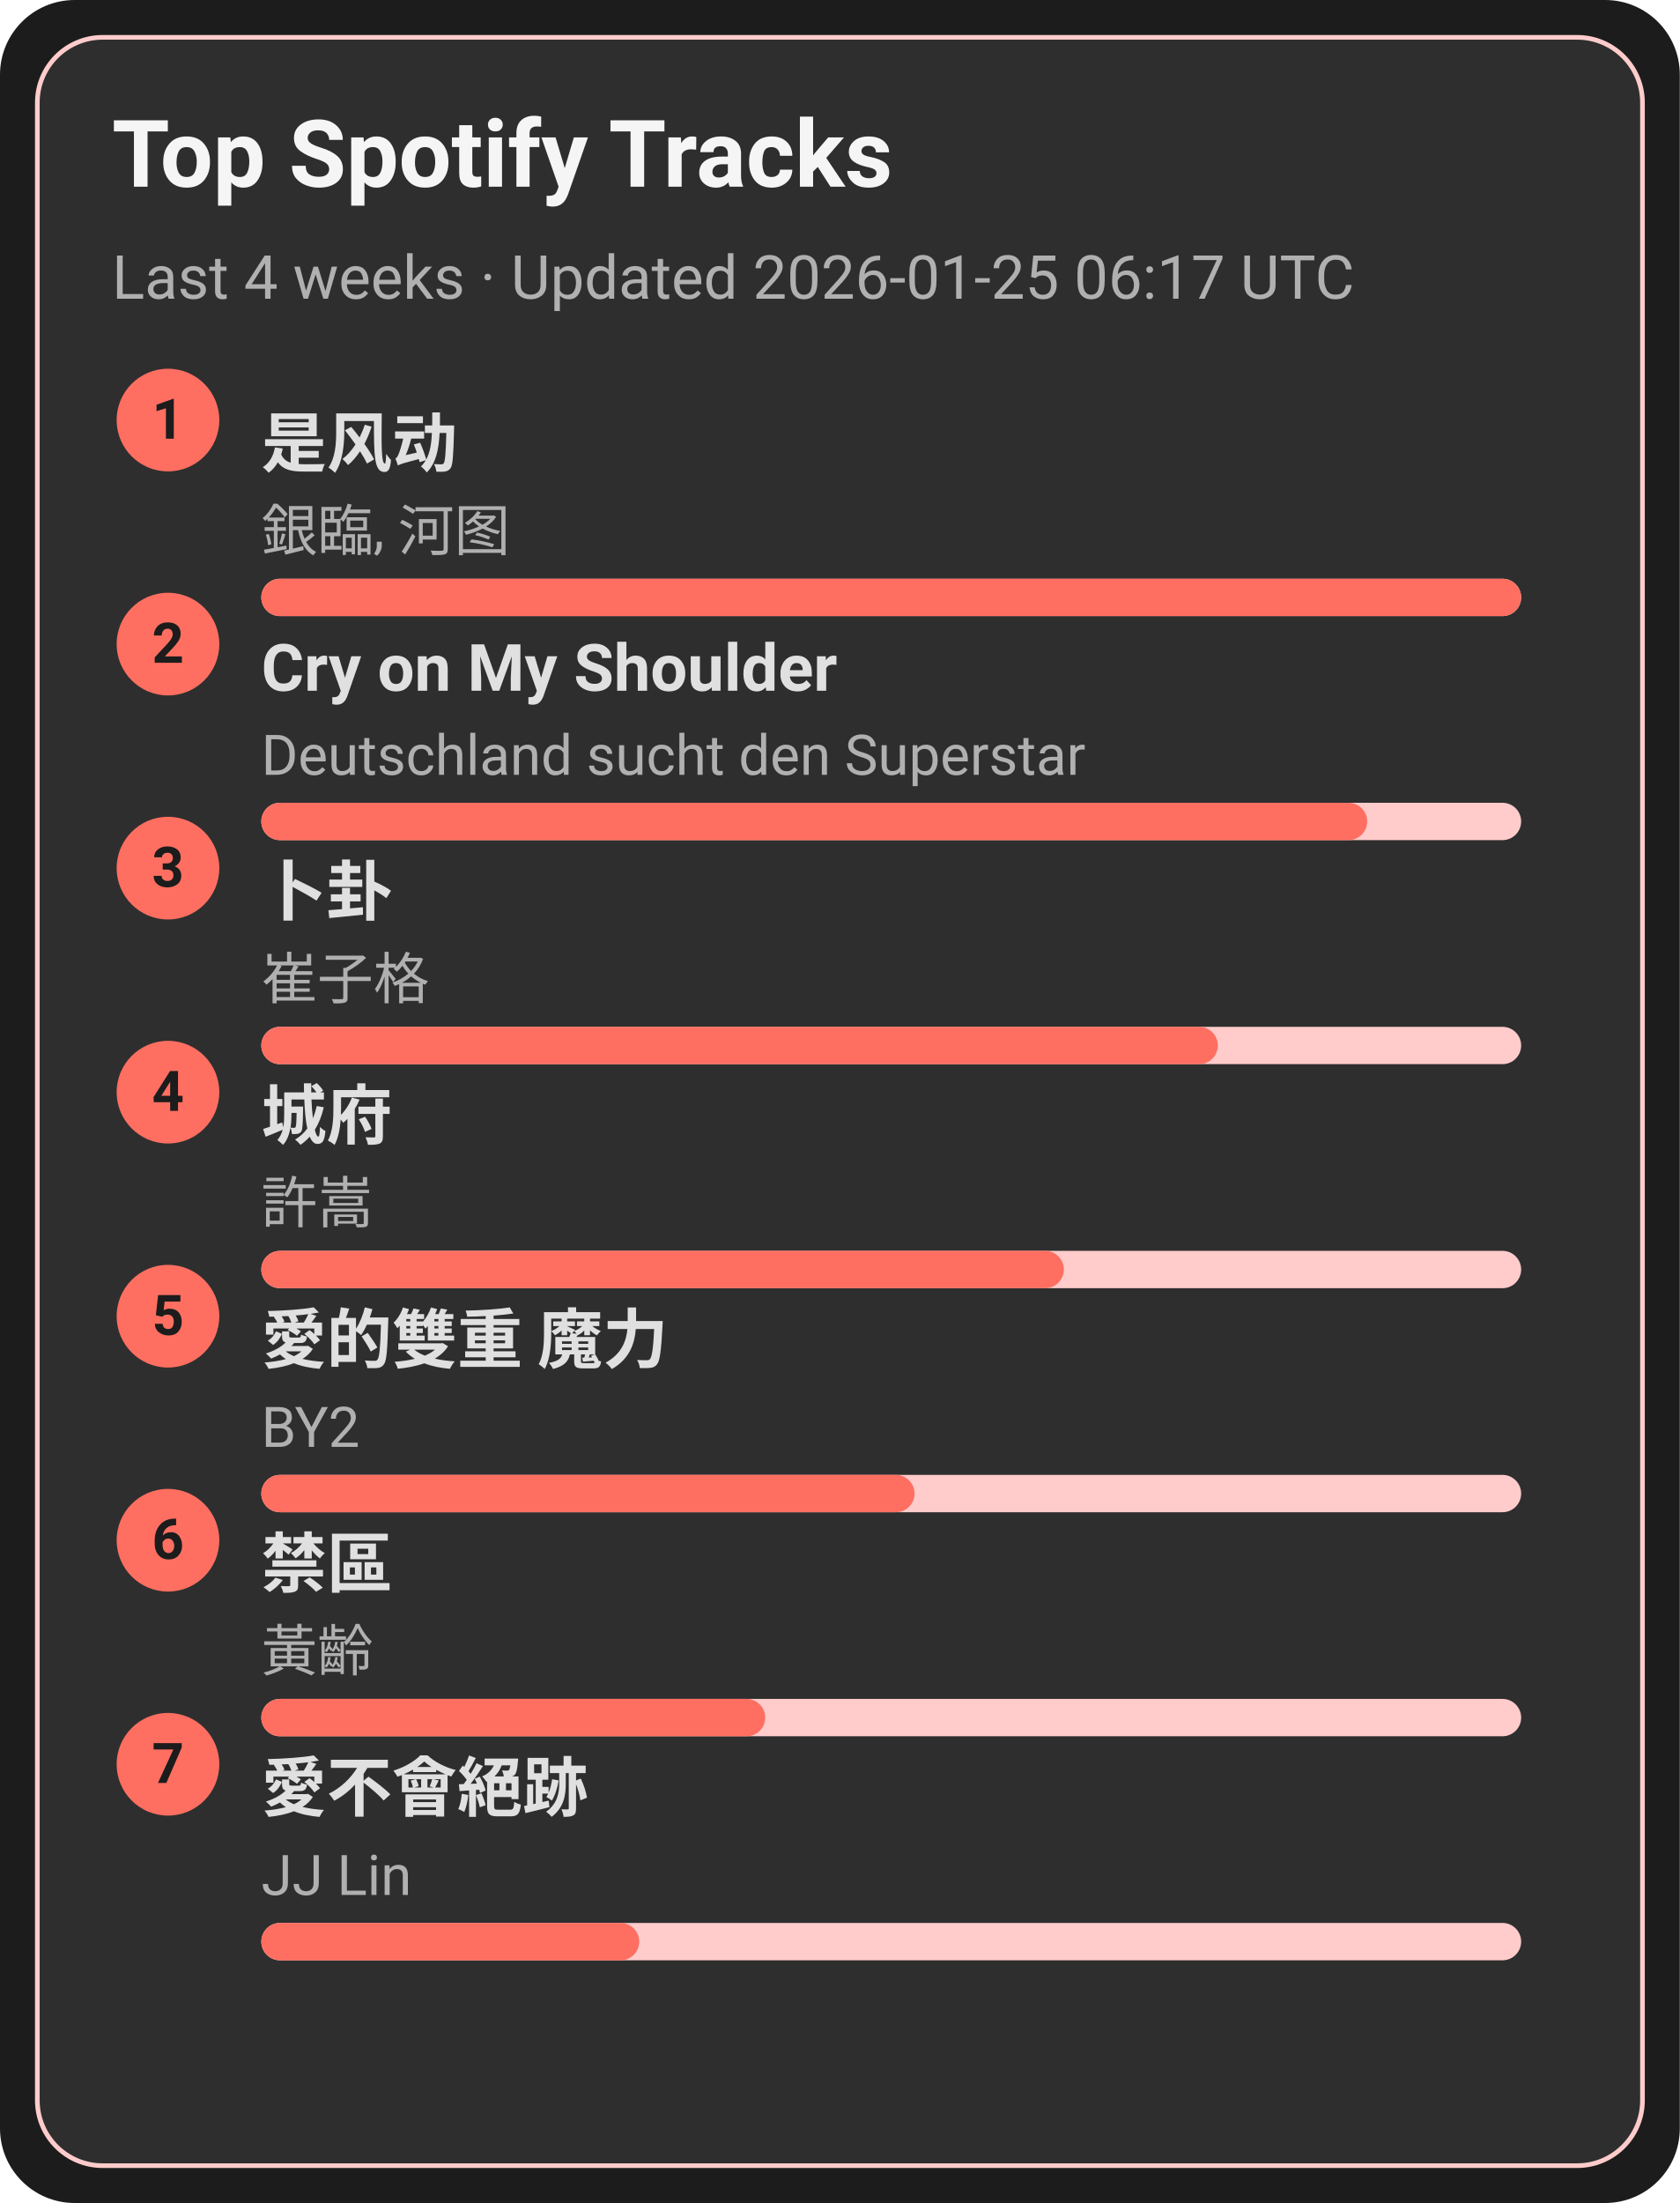
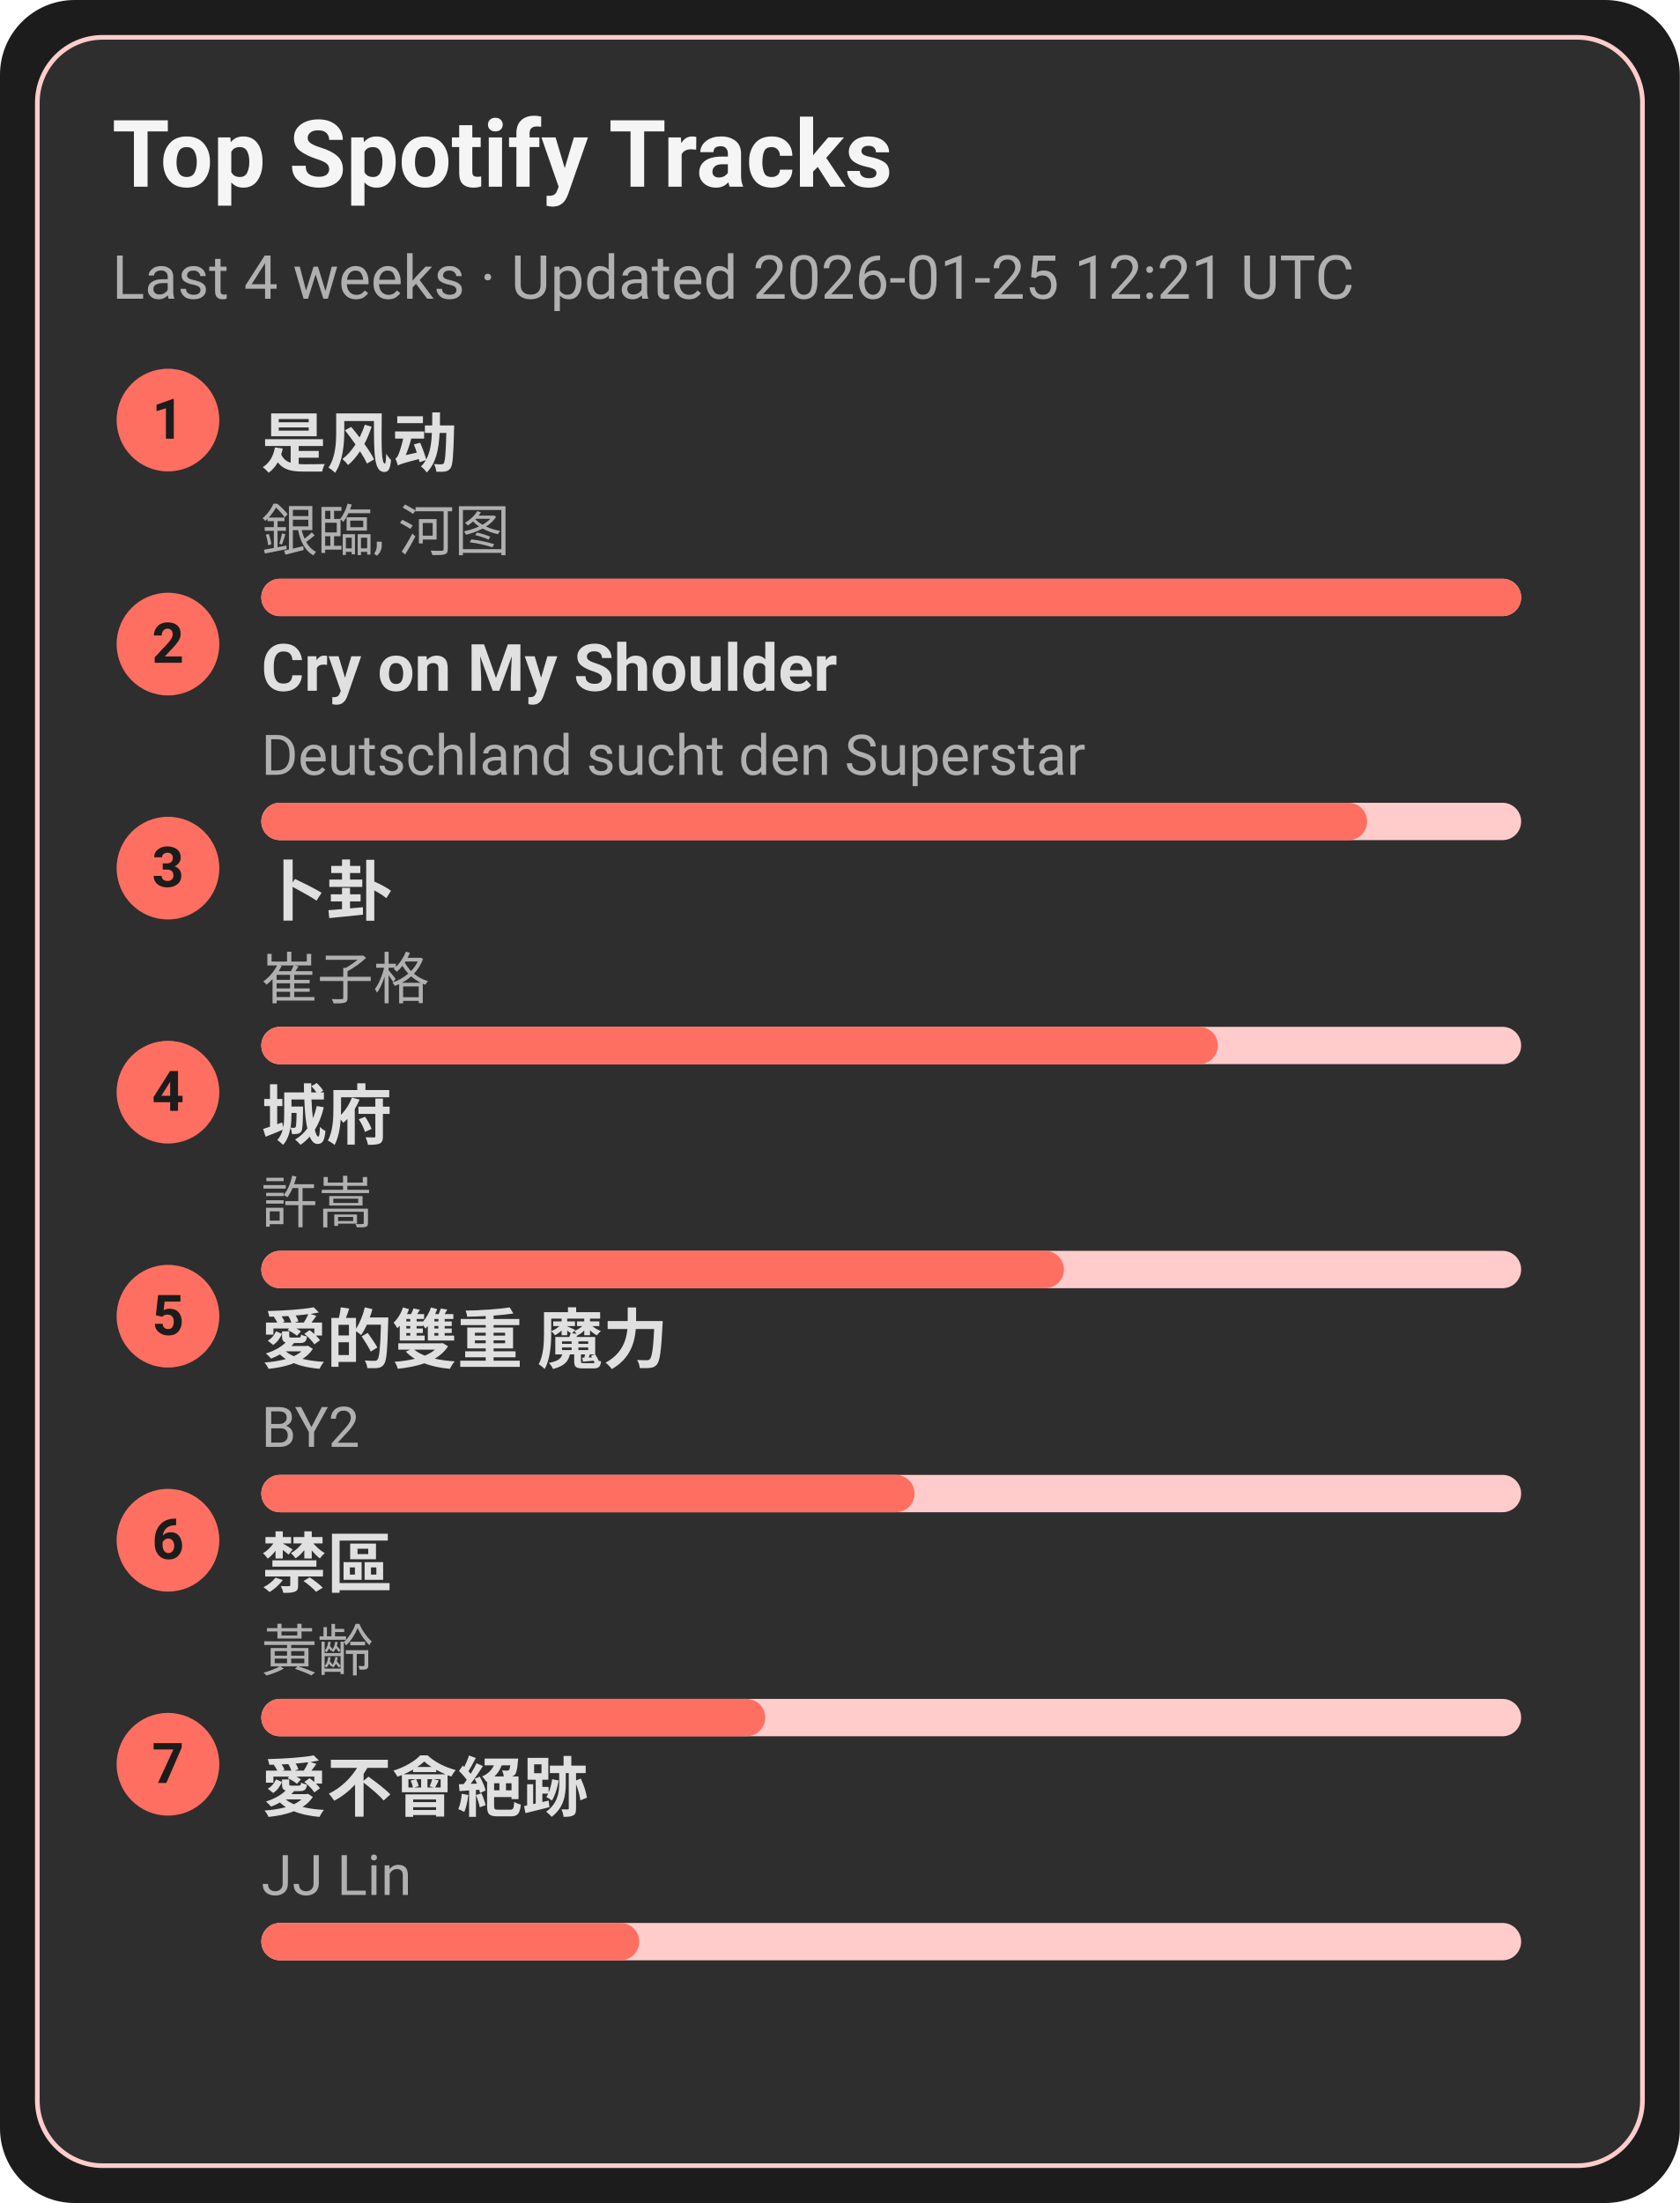
<svg xmlns="http://www.w3.org/2000/svg" width="360" height="472" viewBox="0 0 360 472">
  <style>text{font-family:-apple-system,BlinkMacSystemFont,Segoe UI,Roboto,Ubuntu,Helvetica Neue,Arial,Noto Sans,sans-serif}</style>
  <rect width="360" height="472" rx="16" fill="#1c1c1c" />
  <rect x="8" y="8" width="344" height="456" rx="14" fill="#2e2e2e" stroke="#ffcccb" />
  <text x="24" y="40" font-size="20" fill="#f5f5f5" font-weight="600">Top Spotify Tracks</text>
-   <text x="24" y="64" font-size="13" fill="#b0b0b0">Last 4 weeks · Updated 2026-01-25 06:17 UTC</text>
+   <text x="24" y="64" font-size="13" fill="#b0b0b0">Last 4 weeks · Updated 2026-01-25 12:21 UTC</text>
  <circle cx="36" cy="90" r="11" fill="#ff6f61" />
  <text x="36" y="94" text-anchor="middle" font-size="12" fill="#1c1c1c" font-weight="700">1</text>
  <a href="https://open.spotify.com/track/3lePQ8c4jq7bTePsXEmslh" target="_blank" rel="noopener noreferrer">
    <text x="56" y="100" font-size="14" fill="#e0e0e0" font-weight="600">是风动</text>
  </a>
  <text x="56" y="118" font-size="12" fill="#b0b0b0">銀臨, 河图</text>
  <rect x="56" y="124" width="270" height="8" rx="4" fill="#ffcccb" />
  <rect x="56" y="124" width="270" height="8" rx="4" fill="#ff6f61" />
  <circle cx="36" cy="138" r="11" fill="#ff6f61" />
  <text x="36" y="142" text-anchor="middle" font-size="12" fill="#1c1c1c" font-weight="700">2</text>
  <a href="https://open.spotify.com/track/6usmG2MoD0C0Lc2pNgCVWV" target="_blank" rel="noopener noreferrer">
    <text x="56" y="148" font-size="14" fill="#e0e0e0" font-weight="600">Cry on My Shoulder</text>
  </a>
  <text x="56" y="166" font-size="12" fill="#b0b0b0">Deutschland sucht den Superstar</text>
  <rect x="56" y="172" width="270" height="8" rx="4" fill="#ffcccb" />
  <rect x="56" y="172" width="237" height="8" rx="4" fill="#ff6f61" />
  <circle cx="36" cy="186" r="11" fill="#ff6f61" />
  <text x="36" y="190" text-anchor="middle" font-size="12" fill="#1c1c1c" font-weight="700">3</text>
  <a href="https://open.spotify.com/track/4ToeYifpQaikbYa7krOD6s" target="_blank" rel="noopener noreferrer">
    <text x="56" y="196" font-size="14" fill="#e0e0e0" font-weight="600">卜卦</text>
  </a>
  <text x="56" y="214" font-size="12" fill="#b0b0b0">崔子格</text>
  <rect x="56" y="220" width="270" height="8" rx="4" fill="#ffcccb" />
  <rect x="56" y="220" width="205" height="8" rx="4" fill="#ff6f61" />
  <circle cx="36" cy="234" r="11" fill="#ff6f61" />
  <text x="36" y="238" text-anchor="middle" font-size="12" fill="#1c1c1c" font-weight="700">4</text>
  <a href="https://open.spotify.com/track/4AmlSf7hye0QVpnHCcEoEw" target="_blank" rel="noopener noreferrer">
    <text x="56" y="244" font-size="14" fill="#e0e0e0" font-weight="600">城府</text>
  </a>
  <text x="56" y="262" font-size="12" fill="#b0b0b0">許嵩</text>
  <rect x="56" y="268" width="270" height="8" rx="4" fill="#ffcccb" />
  <rect x="56" y="268" width="172" height="8" rx="4" fill="#ff6f61" />
  <circle cx="36" cy="282" r="11" fill="#ff6f61" />
  <text x="36" y="286" text-anchor="middle" font-size="12" fill="#1c1c1c" font-weight="700">5</text>
  <a href="https://open.spotify.com/track/0yYmS4k3R0TTdDhvOBxRVp" target="_blank" rel="noopener noreferrer">
    <text x="56" y="292" font-size="14" fill="#e0e0e0" font-weight="600">愛的雙重 魔力</text>
  </a>
  <text x="56" y="310" font-size="12" fill="#b0b0b0">BY2</text>
  <rect x="56" y="316" width="270" height="8" rx="4" fill="#ffcccb" />
  <rect x="56" y="316" width="140" height="8" rx="4" fill="#ff6f61" />
  <circle cx="36" cy="330" r="11" fill="#ff6f61" />
  <text x="36" y="334" text-anchor="middle" font-size="12" fill="#1c1c1c" font-weight="700">6</text>
  <a href="https://open.spotify.com/track/5HAMeMgu9hGL5a8ZwNz6cp" target="_blank" rel="noopener noreferrer">
    <text x="56" y="340" font-size="14" fill="#e0e0e0" font-weight="600">禁區</text>
  </a>
  <text x="56" y="358" font-size="12" fill="#b0b0b0">黃齡</text>
  <rect x="56" y="364" width="270" height="8" rx="4" fill="#ffcccb" />
  <rect x="56" y="364" width="108" height="8" rx="4" fill="#ff6f61" />
  <circle cx="36" cy="378" r="11" fill="#ff6f61" />
  <text x="36" y="382" text-anchor="middle" font-size="12" fill="#1c1c1c" font-weight="700">7</text>
  <a href="https://open.spotify.com/track/3zP4GbFEI4GLJMblRgLmdK" target="_blank" rel="noopener noreferrer">
    <text x="56" y="388" font-size="14" fill="#e0e0e0" font-weight="600">愛不會絕跡</text>
  </a>
  <text x="56" y="406" font-size="12" fill="#b0b0b0">JJ Lin</text>
  <rect x="56" y="412" width="270" height="8" rx="4" fill="#ffcccb" />
  <rect x="56" y="412" width="81" height="8" rx="4" fill="#ff6f61" />
</svg>
